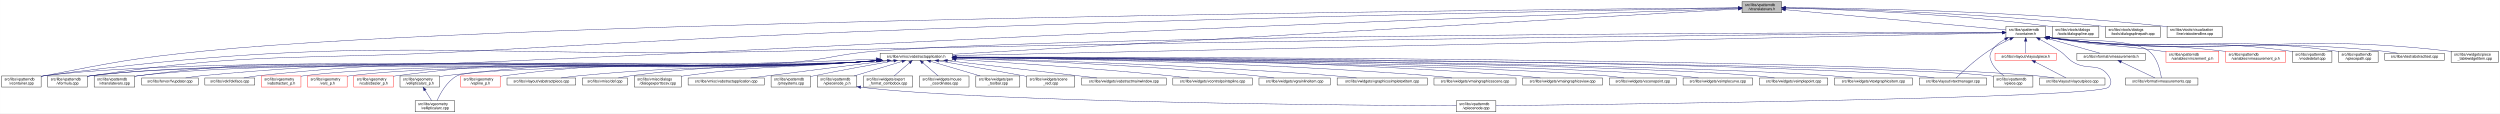
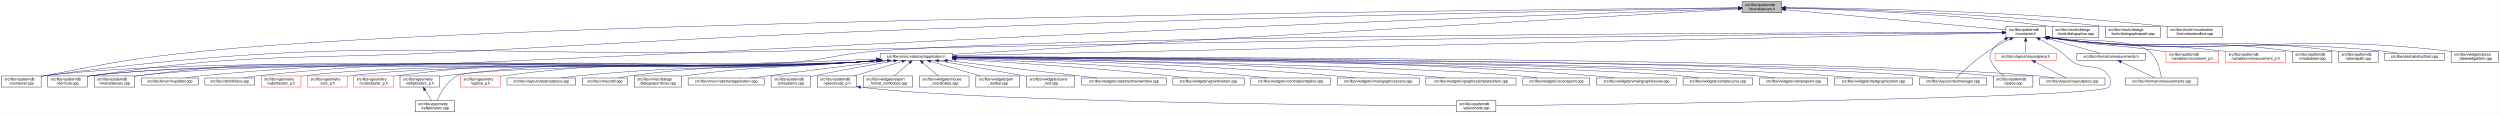
<svg xmlns="http://www.w3.org/2000/svg" xmlns:xlink="http://www.w3.org/1999/xlink" width="6764pt" height="307pt" viewBox="0.00 0.00 6763.50 307.00">
  <g id="graph0" class="graph" transform="scale(1 1) rotate(0) translate(4 303)">
    <polygon fill="white" stroke="transparent" points="-4,4 -4,-303 6759.5,-303 6759.5,4 -4,4" />
    <g id="node1" class="node">
      <g id="a_node1">
        <a xlink:title=" ">
          <polygon fill="#bfbfbf" stroke="black" points="4709,-268.5 4709,-298.5 4816,-298.5 4816,-268.5 4709,-268.5" />
          <text text-anchor="start" x="4717" y="-286.5" font-family="Helvetica,sans-Serif" font-size="10.00">src/libs/vpatterndb</text>
          <text text-anchor="middle" x="4762.5" y="-275.5" font-family="Helvetica,sans-Serif" font-size="10.00">/vtranslatevars.h</text>
        </a>
      </g>
    </g>
    <g id="node2" class="node">
      <g id="a_node2">
        <a xlink:href="../../d5/d74/vabstractapplication_8h.html" target="_top" xlink:title=" ">
          <polygon fill="white" stroke="black" points="2377,-140 2377,-159 2572,-159 2572,-140 2377,-140" />
          <text text-anchor="middle" x="2474.5" y="-147" font-family="Helvetica,sans-Serif" font-size="10.00">src/libs/vmisc/vabstractapplication.h</text>
        </a>
      </g>
    </g>
    <g id="edge1" class="edge">
      <path fill="none" stroke="midnightblue" d="M4698.77,-278.82C4380.11,-260.44 2959.66,-178.49 2572.33,-156.14" />
      <polygon fill="midnightblue" stroke="midnightblue" points="4698.57,-282.32 4708.76,-279.4 4698.97,-275.33 4698.57,-282.32" />
    </g>
    <g id="node18" class="node">
      <g id="a_node18">
        <a xlink:href="../../d6/d46/vcontainer_8cpp.html" target="_top" xlink:title=" ">
          <polygon fill="white" stroke="black" points="0,-67.5 0,-97.5 107,-97.5 107,-67.5 0,-67.5" />
          <text text-anchor="start" x="8" y="-85.5" font-family="Helvetica,sans-Serif" font-size="10.00">src/libs/vpatterndb</text>
          <text text-anchor="middle" x="53.5" y="-74.5" font-family="Helvetica,sans-Serif" font-size="10.00">/vcontainer.cpp</text>
        </a>
      </g>
    </g>
    <g id="edge56" class="edge">
      <path fill="none" stroke="midnightblue" d="M4698.76,-281.99C4237.49,-278.13 1404.55,-251.14 549.5,-165 355.31,-145.44 307.11,-135.14 115.5,-98 112.79,-97.47 110.01,-96.91 107.21,-96.33" />
      <polygon fill="midnightblue" stroke="midnightblue" points="4698.87,-285.49 4708.9,-282.08 4698.93,-278.49 4698.87,-285.49" />
    </g>
    <g id="node19" class="node">
      <g id="a_node19">
        <a xlink:href="../../db/d11/vformula_8cpp.html" target="_top" xlink:title=" ">
          <polygon fill="white" stroke="black" points="125,-67.5 125,-97.5 232,-97.5 232,-67.5 125,-67.5" />
          <text text-anchor="start" x="133" y="-85.5" font-family="Helvetica,sans-Serif" font-size="10.00">src/libs/vpatterndb</text>
          <text text-anchor="middle" x="178.5" y="-74.5" font-family="Helvetica,sans-Serif" font-size="10.00">/vformula.cpp</text>
        </a>
      </g>
    </g>
    <g id="edge57" class="edge">
      <path fill="none" stroke="midnightblue" d="M4698.79,-281.46C4446.34,-277.2 3491.78,-260.09 2706.5,-232 2072.43,-209.32 1913.99,-200.3 1280.5,-165 818.48,-139.25 699.36,-165 241.5,-98 238.39,-97.54 235.21,-97.02 232,-96.43" />
      <polygon fill="midnightblue" stroke="midnightblue" points="4698.82,-284.96 4708.88,-281.62 4698.94,-277.96 4698.82,-284.96" />
    </g>
    <g id="node23" class="node">
      <g id="a_node23">
        <a xlink:href="../../de/d3e/vtranslatevars_8cpp.html" target="_top" xlink:title=" ">
          <polygon fill="white" stroke="black" points="250.5,-67.5 250.5,-97.5 360.5,-97.5 360.5,-67.5 250.5,-67.5" />
          <text text-anchor="start" x="258.5" y="-85.5" font-family="Helvetica,sans-Serif" font-size="10.00">src/libs/vpatterndb</text>
          <text text-anchor="middle" x="305.5" y="-74.5" font-family="Helvetica,sans-Serif" font-size="10.00">/vtranslatevars.cpp</text>
        </a>
      </g>
    </g>
    <g id="edge58" class="edge">
      <path fill="none" stroke="midnightblue" d="M4698.71,-280.32C4504.9,-273.64 3905.89,-252.69 3409.5,-232 2463.1,-192.56 2226.86,-174.48 1280.5,-134 875.67,-116.68 771.23,-150.99 369.5,-98 366.56,-97.61 363.56,-97.15 360.54,-96.64" />
      <polygon fill="midnightblue" stroke="midnightblue" points="4698.88,-283.82 4708.99,-280.67 4699.12,-276.83 4698.88,-283.82" />
    </g>
    <g id="node38" class="node">
      <g id="a_node38">
        <a xlink:href="../../d3/df7/vcontainer_8h.html" target="_top" xlink:title=" ">
          <polygon fill="white" stroke="black" points="5423,-201.5 5423,-231.5 5530,-231.5 5530,-201.5 5423,-201.5" />
          <text text-anchor="start" x="5431" y="-219.5" font-family="Helvetica,sans-Serif" font-size="10.00">src/libs/vpatterndb</text>
          <text text-anchor="middle" x="5476.5" y="-208.5" font-family="Helvetica,sans-Serif" font-size="10.00">/vcontainer.h</text>
        </a>
      </g>
    </g>
    <g id="edge38" class="edge">
      <path fill="none" stroke="midnightblue" d="M4826.24,-276.7C4965.2,-264.05 5293.31,-234.18 5422.7,-222.4" />
      <polygon fill="midnightblue" stroke="midnightblue" points="4825.81,-273.22 4816.17,-277.61 4826.44,-280.19 4825.81,-273.22" />
    </g>
    <g id="node48" class="node">
      <g id="a_node48">
        <a xlink:href="../../df/de5/dialogspline_8cpp.html" target="_top" xlink:title=" ">
          <polygon fill="white" stroke="black" points="5548.5,-201.5 5548.5,-231.5 5674.5,-231.5 5674.5,-201.5 5548.5,-201.5" />
          <text text-anchor="start" x="5556.5" y="-219.5" font-family="Helvetica,sans-Serif" font-size="10.00">src/libs/vtools/dialogs</text>
          <text text-anchor="middle" x="5611.5" y="-208.5" font-family="Helvetica,sans-Serif" font-size="10.00">/tools/dialogspline.cpp</text>
        </a>
      </g>
    </g>
    <g id="edge59" class="edge">
      <path fill="none" stroke="midnightblue" d="M4826.47,-281.24C4959.68,-277.97 5276.33,-266.89 5539.5,-232 5542.41,-231.61 5545.37,-231.18 5548.36,-230.71" />
      <polygon fill="midnightblue" stroke="midnightblue" points="4826.35,-277.74 4816.44,-281.48 4826.52,-284.74 4826.35,-277.74" />
    </g>
    <g id="node49" class="node">
      <g id="a_node49">
        <a xlink:href="../../dc/dc2/dialogsplinepath_8cpp.html" target="_top" xlink:title=" ">
          <polygon fill="white" stroke="black" points="5692.5,-201.5 5692.5,-231.5 5840.5,-231.5 5840.5,-201.5 5692.5,-201.5" />
          <text text-anchor="start" x="5700.5" y="-219.5" font-family="Helvetica,sans-Serif" font-size="10.00">src/libs/vtools/dialogs</text>
          <text text-anchor="middle" x="5766.5" y="-208.5" font-family="Helvetica,sans-Serif" font-size="10.00">/tools/dialogsplinepath.cpp</text>
        </a>
      </g>
    </g>
    <g id="edge60" class="edge">
      <path fill="none" stroke="midnightblue" d="M4826.55,-281.59C4976.73,-278.89 5363.05,-268.65 5683.5,-232 5686.41,-231.67 5689.37,-231.3 5692.35,-230.9" />
      <polygon fill="midnightblue" stroke="midnightblue" points="4826.09,-278.1 4816.15,-281.77 4826.21,-285.1 4826.09,-278.1" />
    </g>
    <g id="node50" class="node">
      <g id="a_node50">
        <a xlink:href="../../d1/d75/vistoolendline_8cpp.html" target="_top" xlink:title=" ">
          <polygon fill="white" stroke="black" points="5859,-201.5 5859,-231.5 6008,-231.5 6008,-201.5 5859,-201.5" />
          <text text-anchor="start" x="5867" y="-219.5" font-family="Helvetica,sans-Serif" font-size="10.00">src/libs/vtools/visualization</text>
          <text text-anchor="middle" x="5933.5" y="-208.5" font-family="Helvetica,sans-Serif" font-size="10.00">/line/vistoolendline.cpp</text>
        </a>
      </g>
    </g>
    <g id="edge61" class="edge">
      <path fill="none" stroke="midnightblue" d="M4826.28,-282.31C4994.24,-281.19 5462.51,-274.22 5849.5,-232 5852.59,-231.66 5855.74,-231.28 5858.91,-230.87" />
      <polygon fill="midnightblue" stroke="midnightblue" points="4826.1,-278.81 4816.12,-282.37 4826.15,-285.81 4826.1,-278.81" />
    </g>
    <g id="node3" class="node">
      <g id="a_node3">
        <a xlink:href="../../d4/d90/fvupdater_8cpp.html" target="_top" xlink:title=" ">
          <polygon fill="white" stroke="black" points="379,-73 379,-92 532,-92 532,-73 379,-73" />
          <text text-anchor="middle" x="455.5" y="-80" font-family="Helvetica,sans-Serif" font-size="10.00">src/libs/fervor/fvupdater.cpp</text>
        </a>
      </g>
    </g>
    <g id="edge2" class="edge">
      <path fill="none" stroke="midnightblue" d="M2374.04,-139.15C2349.36,-137.15 2322.99,-135.26 2298.5,-134 1518.03,-93.9 1318.49,-171.91 540.5,-98 526.64,-96.68 511.63,-94.41 498.14,-92.05" />
      <polygon fill="midnightblue" stroke="midnightblue" points="2373.88,-142.65 2384.13,-139.98 2374.45,-135.67 2373.88,-142.65" />
    </g>
    <g id="node4" class="node">
      <g id="a_node4">
        <a xlink:href="../../d9/dc8/dxiface_8cpp.html" target="_top" xlink:title=" ">
          <polygon fill="white" stroke="black" points="550,-73 550,-92 685,-92 685,-73 550,-73" />
          <text text-anchor="middle" x="617.5" y="-80" font-family="Helvetica,sans-Serif" font-size="10.00">src/libs/vdxf/dxiface.cpp</text>
        </a>
      </g>
    </g>
    <g id="edge3" class="edge">
      <path fill="none" stroke="midnightblue" d="M2373.63,-139.15C2349.06,-137.16 2322.85,-135.28 2298.5,-134 1585.96,-96.69 1403.05,-173.12 693.5,-98 681.08,-96.68 667.65,-94.41 655.59,-92.05" />
      <polygon fill="midnightblue" stroke="midnightblue" points="2373.42,-142.64 2383.68,-139.97 2374,-135.67 2373.42,-142.64" />
    </g>
    <g id="node5" class="node">
      <g id="a_node5">
        <a xlink:href="../../da/d75/vabstractarc__p_8h.html" target="_top" xlink:title=" ">
          <polygon fill="white" stroke="red" points="703,-67.5 703,-97.5 810,-97.5 810,-67.5 703,-67.5" />
          <text text-anchor="start" x="711" y="-85.5" font-family="Helvetica,sans-Serif" font-size="10.00">src/libs/vgeometry</text>
          <text text-anchor="middle" x="756.5" y="-74.5" font-family="Helvetica,sans-Serif" font-size="10.00">/vabstractarc_p.h</text>
        </a>
      </g>
    </g>
    <g id="edge4" class="edge">
      <path fill="none" stroke="midnightblue" d="M2373.22,-139.15C2348.77,-137.17 2322.72,-135.29 2298.5,-134 1969.98,-116.49 1144.84,-139.68 818.5,-98 815.76,-97.65 812.96,-97.23 810.15,-96.76" />
      <polygon fill="midnightblue" stroke="midnightblue" points="2372.97,-142.64 2383.22,-139.97 2373.54,-135.66 2372.97,-142.64" />
    </g>
    <g id="node6" class="node">
      <g id="a_node6">
        <a xlink:href="../../dc/da3/varc__p_8h.html" target="_top" xlink:title=" ">
          <polygon fill="white" stroke="red" points="828,-67.5 828,-97.5 935,-97.5 935,-67.5 828,-67.5" />
          <text text-anchor="start" x="836" y="-85.5" font-family="Helvetica,sans-Serif" font-size="10.00">src/libs/vgeometry</text>
          <text text-anchor="middle" x="881.5" y="-74.5" font-family="Helvetica,sans-Serif" font-size="10.00">/varc_p.h</text>
        </a>
      </g>
    </g>
    <g id="edge5" class="edge">
      <path fill="none" stroke="midnightblue" d="M2372.48,-139.13C2348.25,-137.17 2322.47,-135.31 2298.5,-134 1997.73,-117.63 1242.25,-136.5 943.5,-98 940.76,-97.65 937.96,-97.22 935.15,-96.75" />
      <polygon fill="midnightblue" stroke="midnightblue" points="2372.51,-142.64 2382.76,-139.97 2373.08,-135.66 2372.51,-142.64" />
    </g>
    <g id="node7" class="node">
      <g id="a_node7">
        <a xlink:href="../../d5/d8e/vcubicbezier__p_8h.html" target="_top" xlink:title=" ">
          <polygon fill="white" stroke="red" points="953,-67.5 953,-97.5 1060,-97.5 1060,-67.5 953,-67.5" />
          <text text-anchor="start" x="961" y="-85.5" font-family="Helvetica,sans-Serif" font-size="10.00">src/libs/vgeometry</text>
          <text text-anchor="middle" x="1006.5" y="-74.5" font-family="Helvetica,sans-Serif" font-size="10.00">/vcubicbezier_p.h</text>
        </a>
      </g>
    </g>
    <g id="edge6" class="edge">
      <path fill="none" stroke="midnightblue" d="M2372.07,-139.14C2347.96,-137.19 2322.34,-135.33 2298.5,-134 1752.45,-103.54 1610.82,-168.63 1068.5,-98 1065.76,-97.64 1062.96,-97.22 1060.15,-96.74" />
      <polygon fill="midnightblue" stroke="midnightblue" points="2372.05,-142.65 2382.31,-139.98 2372.63,-135.67 2372.05,-142.65" />
    </g>
    <g id="node8" class="node">
      <g id="a_node8">
        <a xlink:href="../../df/dde/vellipticalarc__p_8h.html" target="_top" xlink:title=" ">
          <polygon fill="white" stroke="black" points="1078,-67.5 1078,-97.5 1185,-97.5 1185,-67.5 1078,-67.5" />
          <text text-anchor="start" x="1086" y="-85.5" font-family="Helvetica,sans-Serif" font-size="10.00">src/libs/vgeometry</text>
          <text text-anchor="middle" x="1131.5" y="-74.5" font-family="Helvetica,sans-Serif" font-size="10.00">/vellipticalarc_p.h</text>
        </a>
      </g>
    </g>
    <g id="edge7" class="edge">
      <path fill="none" stroke="midnightblue" d="M2371.26,-139.14C2347.38,-137.21 2322.07,-135.36 2298.5,-134 1810.6,-105.93 1684.61,-157.19 1199.5,-98 1194.83,-97.43 1190,-96.7 1185.17,-95.86" />
      <polygon fill="midnightblue" stroke="midnightblue" points="2371.14,-142.64 2381.39,-139.96 2371.71,-135.66 2371.14,-142.64" />
    </g>
    <g id="node9" class="node">
      <g id="a_node9">
        <a xlink:href="../../d6/dfb/vellipticalarc_8cpp.html" target="_top" xlink:title=" ">
          <polygon fill="white" stroke="black" points="1119,-0.5 1119,-30.5 1226,-30.5 1226,-0.5 1119,-0.5" />
          <text text-anchor="start" x="1127" y="-18.5" font-family="Helvetica,sans-Serif" font-size="10.00">src/libs/vgeometry</text>
          <text text-anchor="middle" x="1172.5" y="-7.5" font-family="Helvetica,sans-Serif" font-size="10.00">/vellipticalarc.cpp</text>
        </a>
      </g>
    </g>
    <g id="edge9" class="edge">
      <path fill="none" stroke="midnightblue" d="M2371.26,-139.15C2347.38,-137.22 2322.07,-135.37 2298.5,-134 2239.34,-130.57 1284.92,-125.62 1232.5,-98 1204.83,-83.42 1186.63,-49.71 1178.11,-30.53" />
      <polygon fill="midnightblue" stroke="midnightblue" points="2371.14,-142.65 2381.39,-139.98 2371.71,-135.68 2371.14,-142.65" />
    </g>
    <g id="node10" class="node">
      <g id="a_node10">
        <a xlink:href="../../d1/d76/vspline__p_8h.html" target="_top" xlink:title=" ">
          <polygon fill="white" stroke="red" points="1242,-67.5 1242,-97.5 1349,-97.5 1349,-67.5 1242,-67.5" />
          <text text-anchor="start" x="1250" y="-85.5" font-family="Helvetica,sans-Serif" font-size="10.00">src/libs/vgeometry</text>
          <text text-anchor="middle" x="1295.5" y="-74.5" font-family="Helvetica,sans-Serif" font-size="10.00">/vspline_p.h</text>
        </a>
      </g>
    </g>
    <g id="edge10" class="edge">
      <path fill="none" stroke="midnightblue" d="M2370.44,-139.17C2346.8,-137.26 2321.8,-135.41 2298.5,-134 1881.17,-108.83 1772.93,-153.13 1358.5,-98 1355.5,-97.6 1352.43,-97.12 1349.33,-96.59" />
      <polygon fill="midnightblue" stroke="midnightblue" points="2370.22,-142.66 2380.47,-139.99 2370.79,-135.68 2370.22,-142.66" />
    </g>
    <g id="node11" class="node">
      <g id="a_node11">
        <a xlink:href="../../d9/d15/vabstractpiece_8cpp.html" target="_top" xlink:title=" ">
          <polygon fill="white" stroke="black" points="1367.5,-73 1367.5,-92 1553.5,-92 1553.5,-73 1367.5,-73" />
          <text text-anchor="middle" x="1460.5" y="-80" font-family="Helvetica,sans-Serif" font-size="10.00">src/libs/vlayout/vabstractpiece.cpp</text>
        </a>
      </g>
    </g>
    <g id="edge11" class="edge">
      <path fill="none" stroke="midnightblue" d="M2368.08,-139.16C2345.14,-137.3 2321.02,-135.48 2298.5,-134 1971.7,-112.55 1888.52,-129.08 1562.5,-98 1546.65,-96.49 1529.5,-94.28 1513.86,-92.03" />
      <polygon fill="midnightblue" stroke="midnightblue" points="2367.92,-142.66 2378.17,-139.98 2368.49,-135.68 2367.92,-142.66" />
    </g>
    <g id="node12" class="node">
      <g id="a_node12">
        <a xlink:href="../../dd/d70/vlayoutpiece_8cpp.html" target="_top" xlink:title=" ">
          <polygon fill="white" stroke="black" points="5514,-73 5514,-92 5691,-92 5691,-73 5514,-73" />
          <text text-anchor="middle" x="5602.5" y="-80" font-family="Helvetica,sans-Serif" font-size="10.00">src/libs/vlayout/vlayoutpiece.cpp</text>
        </a>
      </g>
    </g>
    <g id="edge12" class="edge">
      <path fill="none" stroke="midnightblue" d="M2582.41,-148.61C3052.01,-148.79 4920.25,-146.41 5505.5,-98 5521.28,-96.69 5538.4,-94.42 5553.8,-92.06" />
      <polygon fill="midnightblue" stroke="midnightblue" points="2582.25,-145.11 2572.24,-148.61 2582.24,-152.11 2582.25,-145.11" />
    </g>
    <g id="node13" class="node">
      <g id="a_node13">
        <a xlink:href="../../d8/d70/vtextmanager_8cpp.html" target="_top" xlink:title=" ">
          <polygon fill="white" stroke="black" points="5188.5,-73 5188.5,-92 5370.5,-92 5370.5,-73 5188.5,-73" />
          <text text-anchor="middle" x="5279.5" y="-80" font-family="Helvetica,sans-Serif" font-size="10.00">src/libs/vlayout/vtextmanager.cpp</text>
        </a>
      </g>
    </g>
    <g id="edge13" class="edge">
      <path fill="none" stroke="midnightblue" d="M2582.19,-148.29C3019.23,-147.18 4661.74,-140.2 5179.5,-98 5195.76,-96.67 5213.4,-94.4 5229.28,-92.04" />
      <polygon fill="midnightblue" stroke="midnightblue" points="2582.08,-144.79 2572.09,-148.32 2582.1,-151.79 2582.08,-144.79" />
    </g>
    <g id="node14" class="node">
      <g id="a_node14">
        <a xlink:href="../../d6/d0b/def_8cpp.html" target="_top" xlink:title=" ">
          <polygon fill="white" stroke="black" points="1571.5,-73 1571.5,-92 1693.5,-92 1693.5,-73 1571.5,-73" />
          <text text-anchor="middle" x="1632.5" y="-80" font-family="Helvetica,sans-Serif" font-size="10.00">src/libs/vmisc/def.cpp</text>
        </a>
      </g>
    </g>
    <g id="edge14" class="edge">
      <path fill="none" stroke="midnightblue" d="M2366.54,-139.23C2344.06,-137.41 2320.51,-135.57 2298.5,-134 2033.8,-115.1 1965.55,-133 1702.5,-98 1691.43,-96.53 1679.49,-94.3 1668.66,-92.03" />
      <polygon fill="midnightblue" stroke="midnightblue" points="2366.53,-142.74 2376.78,-140.07 2367.1,-135.76 2366.53,-142.74" />
    </g>
    <g id="node15" class="node">
      <g id="a_node15">
        <a xlink:href="../../db/d65/dialogexporttocsv_8cpp.html" target="_top" xlink:title=" ">
          <polygon fill="white" stroke="black" points="1712,-67.5 1712,-97.5 1839,-97.5 1839,-67.5 1712,-67.5" />
          <text text-anchor="start" x="1720" y="-85.5" font-family="Helvetica,sans-Serif" font-size="10.00">src/libs/vmisc/dialogs</text>
          <text text-anchor="middle" x="1775.5" y="-74.5" font-family="Helvetica,sans-Serif" font-size="10.00">/dialogexporttocsv.cpp</text>
        </a>
      </g>
    </g>
    <g id="edge15" class="edge">
      <path fill="none" stroke="midnightblue" d="M2366.51,-139.56C2344.03,-137.71 2320.49,-135.79 2298.5,-134 2098.52,-117.76 2047.23,-125.59 1848.5,-98 1845.43,-97.57 1842.29,-97.1 1839.13,-96.59" />
      <polygon fill="midnightblue" stroke="midnightblue" points="2366.5,-143.07 2376.75,-140.41 2367.08,-136.1 2366.5,-143.07" />
    </g>
    <g id="node16" class="node">
      <g id="a_node16">
        <a xlink:href="../../d0/df6/vabstractapplication_8cpp.html" target="_top" xlink:title=" ">
          <polygon fill="white" stroke="black" points="1857.5,-73 1857.5,-92 2063.5,-92 2063.5,-73 1857.5,-73" />
          <text text-anchor="middle" x="1960.5" y="-80" font-family="Helvetica,sans-Serif" font-size="10.00">src/libs/vmisc/vabstractapplication.cpp</text>
        </a>
      </g>
    </g>
    <g id="edge16" class="edge">
      <path fill="none" stroke="midnightblue" d="M2396.28,-138.7C2315.46,-128.57 2185.64,-112.26 2073.5,-98 2058.39,-96.08 2042.15,-94 2026.82,-92.04" />
      <polygon fill="midnightblue" stroke="midnightblue" points="2396.02,-142.2 2406.38,-139.97 2396.89,-135.25 2396.02,-142.2" />
    </g>
    <g id="node17" class="node">
      <g id="a_node17">
        <a xlink:href="../../d4/d4f/pmsystems_8cpp.html" target="_top" xlink:title=" ">
          <polygon fill="white" stroke="black" points="2082,-67.5 2082,-97.5 2189,-97.5 2189,-67.5 2082,-67.5" />
          <text text-anchor="start" x="2090" y="-85.5" font-family="Helvetica,sans-Serif" font-size="10.00">src/libs/vpatterndb</text>
          <text text-anchor="middle" x="2135.5" y="-74.5" font-family="Helvetica,sans-Serif" font-size="10.00">/pmsystems.cpp</text>
        </a>
      </g>
    </g>
    <g id="edge17" class="edge">
      <path fill="none" stroke="midnightblue" d="M2413.9,-138.22C2357.87,-128.53 2272.38,-113.25 2198.5,-98 2195.42,-97.36 2192.26,-96.69 2189.08,-96.01" />
      <polygon fill="midnightblue" stroke="midnightblue" points="2413.55,-141.72 2424,-139.97 2414.74,-134.82 2413.55,-141.72" />
    </g>
    <g id="edge18" class="edge">
      <path fill="none" stroke="midnightblue" d="M2366.71,-143.27C2299.16,-140.16 2210.27,-136.37 2131.5,-134 1683.63,-120.54 560.14,-153.33 115.5,-98 112.76,-97.66 109.96,-97.25 107.14,-96.78" />
      <polygon fill="midnightblue" stroke="midnightblue" points="2366.79,-146.78 2376.94,-143.74 2367.12,-139.78 2366.79,-146.78" />
    </g>
    <g id="edge19" class="edge">
      <path fill="none" stroke="midnightblue" d="M2374.44,-139.13C2349.65,-137.12 2323.13,-135.23 2298.5,-134 1841.89,-111.22 695.29,-153.57 241.5,-98 238.49,-97.63 235.42,-97.18 232.32,-96.67" />
      <polygon fill="midnightblue" stroke="midnightblue" points="2374.33,-142.63 2384.59,-139.96 2374.91,-135.65 2374.33,-142.63" />
    </g>
    <g id="node20" class="node">
      <g id="a_node20">
        <a xlink:href="../../df/d7a/vpiece_8cpp.html" target="_top" xlink:title=" ">
          <polygon fill="white" stroke="black" points="5389,-67.5 5389,-97.5 5496,-97.5 5496,-67.5 5389,-67.5" />
          <text text-anchor="start" x="5397" y="-85.5" font-family="Helvetica,sans-Serif" font-size="10.00">src/libs/vpatterndb</text>
          <text text-anchor="middle" x="5442.5" y="-74.5" font-family="Helvetica,sans-Serif" font-size="10.00">/vpiece.cpp</text>
        </a>
      </g>
    </g>
    <g id="edge20" class="edge">
      <path fill="none" stroke="midnightblue" d="M2582.7,-147.96C3075.83,-145.3 5098.46,-132.4 5379.5,-98 5382.51,-97.63 5385.58,-97.18 5388.68,-96.67" />
      <polygon fill="midnightblue" stroke="midnightblue" points="2582.37,-144.46 2572.39,-148.01 2582.41,-151.46 2582.37,-144.46" />
    </g>
    <g id="node21" class="node">
      <g id="a_node21">
        <a xlink:href="../../df/dba/vpiecenode__p_8h.html" target="_top" xlink:title=" ">
          <polygon fill="white" stroke="black" points="2207,-67.5 2207,-97.5 2314,-97.5 2314,-67.5 2207,-67.5" />
          <text text-anchor="start" x="2215" y="-85.5" font-family="Helvetica,sans-Serif" font-size="10.00">src/libs/vpatterndb</text>
          <text text-anchor="middle" x="2260.5" y="-74.5" font-family="Helvetica,sans-Serif" font-size="10.00">/vpiecenode_p.h</text>
        </a>
      </g>
    </g>
    <g id="edge21" class="edge">
      <path fill="none" stroke="midnightblue" d="M2436.36,-136.92C2400.08,-125.9 2345.42,-109.29 2306.68,-97.53" />
      <polygon fill="midnightblue" stroke="midnightblue" points="2435.5,-140.31 2446.08,-139.87 2437.53,-133.61 2435.5,-140.31" />
    </g>
    <g id="edge23" class="edge">
      <path fill="none" stroke="midnightblue" d="M2374.44,-139.15C2349.65,-137.14 2323.12,-135.24 2298.5,-134 1870.3,-112.39 795.12,-149.64 369.5,-98 366.56,-97.64 363.56,-97.21 360.53,-96.72" />
      <polygon fill="midnightblue" stroke="midnightblue" points="2374.33,-142.65 2384.59,-139.98 2374.91,-135.67 2374.33,-142.65" />
    </g>
    <g id="node24" class="node">
      <g id="a_node24">
        <a xlink:href="../../df/d40/export__format__combobox_8cpp.html" target="_top" xlink:title=" ">
          <polygon fill="white" stroke="black" points="2332,-67.5 2332,-97.5 2465,-97.5 2465,-67.5 2332,-67.5" />
          <text text-anchor="start" x="2340" y="-85.5" font-family="Helvetica,sans-Serif" font-size="10.00">src/libs/vwidgets/export</text>
          <text text-anchor="middle" x="2398.5" y="-74.5" font-family="Helvetica,sans-Serif" font-size="10.00">_format_combobox.cpp</text>
        </a>
      </g>
    </g>
    <g id="edge24" class="edge">
      <path fill="none" stroke="midnightblue" d="M2456.29,-132.93C2443.72,-122.18 2427.15,-108 2414.97,-97.59" />
      <polygon fill="midnightblue" stroke="midnightblue" points="2454.38,-135.89 2464.25,-139.73 2458.93,-130.57 2454.38,-135.89" />
    </g>
    <g id="node25" class="node">
      <g id="a_node25">
        <a xlink:href="../../d3/d4f/mouse__coordinates_8cpp.html" target="_top" xlink:title=" ">
          <polygon fill="white" stroke="black" points="2483.5,-67.5 2483.5,-97.5 2617.5,-97.5 2617.5,-67.5 2483.5,-67.5" />
          <text text-anchor="start" x="2491.5" y="-85.5" font-family="Helvetica,sans-Serif" font-size="10.00">src/libs/vwidgets/mouse</text>
          <text text-anchor="middle" x="2550.5" y="-74.5" font-family="Helvetica,sans-Serif" font-size="10.00">_coordinates.cpp</text>
        </a>
      </g>
    </g>
    <g id="edge25" class="edge">
      <path fill="none" stroke="midnightblue" d="M2492.71,-132.93C2505.28,-122.18 2521.85,-108 2534.03,-97.59" />
      <polygon fill="midnightblue" stroke="midnightblue" points="2490.07,-130.57 2484.75,-139.73 2494.62,-135.89 2490.07,-130.57" />
    </g>
    <g id="node26" class="node">
      <g id="a_node26">
        <a xlink:href="../../d7/d1b/pen__toolbar_8cpp.html" target="_top" xlink:title=" ">
          <polygon fill="white" stroke="black" points="2636,-67.5 2636,-97.5 2755,-97.5 2755,-67.5 2636,-67.5" />
          <text text-anchor="start" x="2644" y="-85.5" font-family="Helvetica,sans-Serif" font-size="10.00">src/libs/vwidgets/pen</text>
          <text text-anchor="middle" x="2695.5" y="-74.5" font-family="Helvetica,sans-Serif" font-size="10.00">_toolbar.cpp</text>
        </a>
      </g>
    </g>
    <g id="edge26" class="edge">
      <path fill="none" stroke="midnightblue" d="M2513.88,-136.92C2551.36,-125.9 2607.8,-109.29 2647.8,-97.53" />
      <polygon fill="midnightblue" stroke="midnightblue" points="2512.45,-133.69 2503.85,-139.87 2514.43,-140.4 2512.45,-133.69" />
    </g>
    <g id="node27" class="node">
      <g id="a_node27">
        <a xlink:href="../../d8/d76/scene__rect_8cpp.html" target="_top" xlink:title=" ">
          <polygon fill="white" stroke="black" points="2773.5,-67.5 2773.5,-97.5 2903.5,-97.5 2903.5,-67.5 2773.5,-67.5" />
          <text text-anchor="start" x="2781.5" y="-85.5" font-family="Helvetica,sans-Serif" font-size="10.00">src/libs/vwidgets/scene</text>
          <text text-anchor="middle" x="2838.5" y="-74.5" font-family="Helvetica,sans-Serif" font-size="10.00">_rect.cpp</text>
        </a>
      </g>
    </g>
    <g id="edge27" class="edge">
      <path fill="none" stroke="midnightblue" d="M2535.59,-138.25C2594.33,-128.3 2685.57,-112.6 2764.5,-98 2767.33,-97.48 2770.22,-96.93 2773.14,-96.38" />
      <polygon fill="midnightblue" stroke="midnightblue" points="2534.65,-134.86 2525.37,-139.97 2535.82,-141.76 2534.65,-134.86" />
    </g>
    <g id="node28" class="node">
      <g id="a_node28">
        <a xlink:href="../../dd/df6/vabstractmainwindow_8cpp.html" target="_top" xlink:title=" ">
          <polygon fill="white" stroke="black" points="2922,-73 2922,-92 3151,-92 3151,-73 2922,-73" />
          <text text-anchor="middle" x="3036.5" y="-80" font-family="Helvetica,sans-Serif" font-size="10.00">src/libs/vwidgets/vabstractmainwindow.cpp</text>
        </a>
      </g>
    </g>
    <g id="edge28" class="edge">
      <path fill="none" stroke="midnightblue" d="M2558.86,-138.82C2647.06,-128.68 2789.5,-112.28 2912.5,-98 2929.08,-96.08 2946.9,-94 2963.72,-92.03" />
      <polygon fill="midnightblue" stroke="midnightblue" points="2558.44,-135.34 2548.9,-139.96 2559.24,-142.29 2558.44,-135.34" />
    </g>
    <g id="node29" class="node">
      <g id="a_node29">
-         <a xlink:href="../../de/d45/vcontrolpointspline_8cpp.html" target="_top" xlink:title=" ">
-           <polygon fill="white" stroke="black" points="3169,-73 3169,-92 3384,-92 3384,-73 3169,-73" />
-           <text text-anchor="middle" x="3276.5" y="-80" font-family="Helvetica,sans-Serif" font-size="10.00">src/libs/vwidgets/vcontrolpointspline.cpp</text>
+         <a xlink:href="../../d1/d90/vgrainlineitem_8cpp.html" target="_top" xlink:title=" ">
+           <polygon fill="white" stroke="black" points="3169,-73 3169,-92 3362,-92 3362,-73 3169,-73" />
+           <text text-anchor="middle" x="3265.5" y="-80" font-family="Helvetica,sans-Serif" font-size="10.00">src/libs/vwidgets/vgrainlineitem.cpp</text>
        </a>
      </g>
    </g>
    <g id="edge29" class="edge">
-       <path fill="none" stroke="midnightblue" d="M2582.41,-142.26C2717.66,-134.04 2956.51,-118.24 3160.5,-98 3177.57,-96.31 3196,-94.15 3213.05,-92.02" />
-       <polygon fill="midnightblue" stroke="midnightblue" points="2581.82,-138.79 2572.05,-142.89 2582.24,-145.78 2581.82,-138.79" />
+       <path fill="none" stroke="midnightblue" d="M2582.45,-142.69C2717.75,-134.91 2956.65,-119.56 3160.5,-98 3176.15,-96.35 3193.05,-94.18 3208.63,-92.03" />
+       <polygon fill="midnightblue" stroke="midnightblue" points="2581.87,-139.21 2572.09,-143.28 2582.27,-146.2 2581.87,-139.21" />
    </g>
    <g id="node30" class="node">
      <g id="a_node30">
-         <a xlink:href="../../d1/d90/vgrainlineitem_8cpp.html" target="_top" xlink:title=" ">
-           <polygon fill="white" stroke="black" points="3402,-73 3402,-92 3595,-92 3595,-73 3402,-73" />
-           <text text-anchor="middle" x="3498.5" y="-80" font-family="Helvetica,sans-Serif" font-size="10.00">src/libs/vwidgets/vgrainlineitem.cpp</text>
+         <a xlink:href="../../de/d45/vcontrolpointspline_8cpp.html" target="_top" xlink:title=" ">
+           <polygon fill="white" stroke="black" points="3380,-73 3380,-92 3595,-92 3595,-73 3380,-73" />
+           <text text-anchor="middle" x="3487.5" y="-80" font-family="Helvetica,sans-Serif" font-size="10.00">src/libs/vwidgets/vcontrolpointspline.cpp</text>
        </a>
      </g>
    </g>
    <g id="edge30" class="edge">
-       <path fill="none" stroke="midnightblue" d="M2582.35,-145.45C2754.27,-139.94 3100.91,-126.19 3393.5,-98 3409.62,-96.45 3427.06,-94.25 3443.02,-92.03" />
-       <polygon fill="midnightblue" stroke="midnightblue" points="2582.17,-141.96 2572.29,-145.77 2582.4,-148.95 2582.17,-141.96" />
+       <path fill="none" stroke="midnightblue" d="M2582.34,-144.8C2750.97,-138.49 3087.21,-123.74 3371.5,-98 3389.09,-96.41 3408.12,-94.22 3425.58,-92.03" />
+       <polygon fill="midnightblue" stroke="midnightblue" points="2582.08,-141.31 2572.22,-145.18 2582.34,-148.31 2582.08,-141.31" />
    </g>
    <g id="node31" class="node">
      <g id="a_node31">
-         <a xlink:href="../../de/dec/vgraphicssimpletextitem_8cpp.html" target="_top" xlink:title=" ">
-           <polygon fill="white" stroke="black" points="3613.5,-73 3613.5,-92 3857.5,-92 3857.5,-73 3613.5,-73" />
-           <text text-anchor="middle" x="3735.5" y="-80" font-family="Helvetica,sans-Serif" font-size="10.00">src/libs/vwidgets/vgraphicssimpletextitem.cpp</text>
+         <a xlink:href="../../d1/d88/vmaingraphicsscene_8cpp.html" target="_top" xlink:title=" ">
+           <polygon fill="white" stroke="black" points="3613.5,-73 3613.5,-92 3835.5,-92 3835.5,-73 3613.5,-73" />
+           <text text-anchor="middle" x="3724.5" y="-80" font-family="Helvetica,sans-Serif" font-size="10.00">src/libs/vwidgets/vmaingraphicsscene.cpp</text>
        </a>
      </g>
    </g>
    <g id="edge31" class="edge">
-       <path fill="none" stroke="midnightblue" d="M2582.4,-146.03C2783.61,-140.91 3229.72,-127.08 3604.5,-98 3624.58,-96.44 3646.33,-94.24 3666.23,-92.02" />
-       <polygon fill="midnightblue" stroke="midnightblue" points="2582.03,-142.54 2572.12,-146.29 2582.21,-149.54 2582.03,-142.54" />
+       <path fill="none" stroke="midnightblue" d="M2582.42,-146.39C2783.69,-141.86 3229.87,-128.96 3604.5,-98 3623.01,-96.47 3643.06,-94.27 3661.38,-92.03" />
+       <polygon fill="midnightblue" stroke="midnightblue" points="2582.07,-142.9 2572.15,-146.62 2582.23,-149.9 2582.07,-142.9" />
    </g>
    <g id="node32" class="node">
      <g id="a_node32">
-         <a xlink:href="../../d1/d88/vmaingraphicsscene_8cpp.html" target="_top" xlink:title=" ">
-           <polygon fill="white" stroke="black" points="3875.5,-73 3875.5,-92 4097.5,-92 4097.5,-73 3875.5,-73" />
-           <text text-anchor="middle" x="3986.5" y="-80" font-family="Helvetica,sans-Serif" font-size="10.00">src/libs/vwidgets/vmaingraphicsscene.cpp</text>
+         <a xlink:href="../../de/dec/vgraphicssimpletextitem_8cpp.html" target="_top" xlink:title=" ">
+           <polygon fill="white" stroke="black" points="3853.5,-73 3853.5,-92 4097.5,-92 4097.5,-73 3853.5,-73" />
+           <text text-anchor="middle" x="3975.5" y="-80" font-family="Helvetica,sans-Serif" font-size="10.00">src/libs/vwidgets/vgraphicssimpletextitem.cpp</text>
        </a>
      </g>
    </g>
    <g id="edge32" class="edge">
-       <path fill="none" stroke="midnightblue" d="M2582.34,-147.67C2816.47,-145.19 3388.72,-135.47 3866.5,-98 3885.33,-96.52 3905.75,-94.29 3924.32,-92.02" />
-       <polygon fill="midnightblue" stroke="midnightblue" points="2582.08,-144.17 2572.12,-147.77 2582.16,-151.17 2582.08,-144.17" />
+       <path fill="none" stroke="midnightblue" d="M2582.33,-147.21C2813.78,-143.86 3375.26,-132.57 3844.5,-98 3864.92,-96.5 3887.08,-94.27 3907.26,-92.01" />
+       <polygon fill="midnightblue" stroke="midnightblue" points="2582.18,-143.72 2572.23,-147.36 2582.28,-150.72 2582.18,-143.72" />
    </g>
    <g id="node33" class="node">
      <g id="a_node33">
-         <a xlink:href="../../d2/d31/vmaingraphicsview_8cpp.html" target="_top" xlink:title=" ">
-           <polygon fill="white" stroke="black" points="4115.5,-73 4115.5,-92 4331.5,-92 4331.5,-73 4115.5,-73" />
-           <text text-anchor="middle" x="4223.5" y="-80" font-family="Helvetica,sans-Serif" font-size="10.00">src/libs/vwidgets/vmaingraphicsview.cpp</text>
+         <a xlink:href="../../d0/d5d/vscenepoint_8cpp.html" target="_top" xlink:title=" ">
+           <polygon fill="white" stroke="black" points="4116,-73 4116,-92 4297,-92 4297,-73 4116,-73" />
+           <text text-anchor="middle" x="4206.5" y="-80" font-family="Helvetica,sans-Serif" font-size="10.00">src/libs/vwidgets/vscenepoint.cpp</text>
        </a>
      </g>
    </g>
    <g id="edge33" class="edge">
-       <path fill="none" stroke="midnightblue" d="M2582.42,-148.6C2844.16,-148.1 3533.36,-142.29 4106.5,-98 4125.07,-96.57 4145.22,-94.32 4163.48,-92.02" />
-       <polygon fill="midnightblue" stroke="midnightblue" points="2582.16,-145.1 2572.16,-148.62 2582.17,-152.1 2582.16,-145.1" />
+       <path fill="none" stroke="midnightblue" d="M2582.27,-146.76C2896.66,-141.42 3809.16,-124.07 4106.5,-98 4122.49,-96.6 4139.82,-94.35 4155.5,-92.03" />
+       <polygon fill="midnightblue" stroke="midnightblue" points="2582.19,-143.26 2572.25,-146.93 2582.3,-150.26 2582.19,-143.26" />
    </g>
    <g id="node34" class="node">
      <g id="a_node34">
-         <a xlink:href="../../d0/d5d/vscenepoint_8cpp.html" target="_top" xlink:title=" ">
-           <polygon fill="white" stroke="black" points="4350,-73 4350,-92 4531,-92 4531,-73 4350,-73" />
-           <text text-anchor="middle" x="4440.5" y="-80" font-family="Helvetica,sans-Serif" font-size="10.00">src/libs/vwidgets/vscenepoint.cpp</text>
+         <a xlink:href="../../d2/d31/vmaingraphicsview_8cpp.html" target="_top" xlink:title=" ">
+           <polygon fill="white" stroke="black" points="4315.5,-73 4315.5,-92 4531.5,-92 4531.5,-73 4315.5,-73" />
+           <text text-anchor="middle" x="4423.5" y="-80" font-family="Helvetica,sans-Serif" font-size="10.00">src/libs/vwidgets/vmaingraphicsview.cpp</text>
        </a>
      </g>
    </g>
    <g id="edge34" class="edge">
-       <path fill="none" stroke="midnightblue" d="M2582.47,-147.24C2926.67,-142.96 3995.57,-127.57 4340.5,-98 4356.58,-96.62 4374.02,-94.36 4389.76,-92.03" />
-       <polygon fill="midnightblue" stroke="midnightblue" points="2582.21,-143.74 2572.26,-147.37 2582.3,-150.74 2582.21,-143.74" />
+       <path fill="none" stroke="midnightblue" d="M2582.76,-149.13C2866.23,-149.99 3653.46,-147.35 4306.5,-98 4325.17,-96.59 4345.45,-94.33 4363.79,-92.02" />
+       <polygon fill="midnightblue" stroke="midnightblue" points="2582.49,-145.63 2572.48,-149.09 2582.47,-152.63 2582.49,-145.63" />
    </g>
    <g id="node35" class="node">
      <g id="a_node35">
        <a xlink:href="../../de/d22/vsimplecurve_8cpp.html" target="_top" xlink:title=" ">
          <polygon fill="white" stroke="black" points="4549.5,-73 4549.5,-92 4737.5,-92 4737.5,-73 4549.5,-73" />
          <text text-anchor="middle" x="4643.5" y="-80" font-family="Helvetica,sans-Serif" font-size="10.00">src/libs/vwidgets/vsimplecurve.cpp</text>
        </a>
      </g>
    </g>
    <g id="edge35" class="edge">
      <path fill="none" stroke="midnightblue" d="M2582.2,-147.51C2949.94,-143.88 4154.47,-129.78 4540.5,-98 4557.15,-96.63 4575.21,-94.36 4591.5,-92.01" />
      <polygon fill="midnightblue" stroke="midnightblue" points="2582.06,-144.01 2572.09,-147.61 2582.13,-151.01 2582.06,-144.01" />
    </g>
    <g id="node36" class="node">
      <g id="a_node36">
        <a xlink:href="../../df/d38/vsimplepoint_8cpp.html" target="_top" xlink:title=" ">
          <polygon fill="white" stroke="black" points="4756,-73 4756,-92 4941,-92 4941,-73 4756,-73" />
          <text text-anchor="middle" x="4848.5" y="-80" font-family="Helvetica,sans-Serif" font-size="10.00">src/libs/vwidgets/vsimplepoint.cpp</text>
        </a>
      </g>
    </g>
    <g id="edge36" class="edge">
      <path fill="none" stroke="midnightblue" d="M2582.46,-147.81C2973.93,-145.02 4318.24,-133.07 4746.5,-98 4762.99,-96.65 4780.88,-94.38 4797.01,-92.04" />
      <polygon fill="midnightblue" stroke="midnightblue" points="2582.25,-144.31 2572.28,-147.88 2582.3,-151.31 2582.25,-144.31" />
    </g>
    <g id="node37" class="node">
      <g id="a_node37">
        <a xlink:href="../../df/df5/vtextgraphicsitem_8cpp.html" target="_top" xlink:title=" ">
          <polygon fill="white" stroke="black" points="4959,-73 4959,-92 5170,-92 5170,-73 4959,-73" />
          <text text-anchor="middle" x="5064.5" y="-80" font-family="Helvetica,sans-Serif" font-size="10.00">src/libs/vwidgets/vtextgraphicsitem.cpp</text>
        </a>
      </g>
    </g>
    <g id="edge37" class="edge">
      <path fill="none" stroke="midnightblue" d="M2582.24,-147.83C2995.51,-145.01 4479.82,-132.64 4950.5,-98 4968.91,-96.65 4988.89,-94.38 5006.92,-92.03" />
      <polygon fill="midnightblue" stroke="midnightblue" points="2582.06,-144.33 2572.08,-147.9 2582.11,-151.33 2582.06,-144.33" />
    </g>
    <g id="edge8" class="edge">
      <path fill="none" stroke="midnightblue" d="M1145.78,-58.87C1151.71,-49.46 1158.41,-38.83 1163.62,-30.58" />
      <polygon fill="midnightblue" stroke="midnightblue" points="1142.77,-57.07 1140.4,-67.4 1148.69,-60.81 1142.77,-57.07" />
    </g>
    <g id="node22" class="node">
      <g id="a_node22">
        <a xlink:href="../../d8/dba/vpiecenode_8cpp.html" target="_top" xlink:title=" ">
          <polygon fill="white" stroke="black" points="3936,-0.5 3936,-30.5 4043,-30.5 4043,-0.5 3936,-0.5" />
          <text text-anchor="start" x="3944" y="-18.5" font-family="Helvetica,sans-Serif" font-size="10.00">src/libs/vpatterndb</text>
          <text text-anchor="middle" x="3989.5" y="-7.5" font-family="Helvetica,sans-Serif" font-size="10.00">/vpiecenode.cpp</text>
        </a>
      </g>
    </g>
    <g id="edge22" class="edge">
      <path fill="none" stroke="midnightblue" d="M2324.25,-67.13C2666.45,-25.24 3689.91,-17.9 3935.92,-16.71" />
      <polygon fill="midnightblue" stroke="midnightblue" points="2323.82,-63.66 2314.33,-68.38 2324.69,-70.6 2323.82,-63.66" />
    </g>
    <g id="edge45" class="edge">
      <path fill="none" stroke="midnightblue" d="M5412.74,-214.12C5029.99,-205.83 3038.34,-162.71 2572.18,-152.62" />
      <polygon fill="midnightblue" stroke="midnightblue" points="5412.73,-217.62 5422.8,-214.34 5412.88,-210.62 5412.73,-217.62" />
    </g>
    <g id="edge44" class="edge">
      <path fill="none" stroke="midnightblue" d="M5434.43,-197.24C5415.8,-188.46 5393.97,-177.2 5375.5,-165 5340.66,-141.98 5304.37,-107.94 5288.19,-92.14" />
      <polygon fill="midnightblue" stroke="midnightblue" points="5433.02,-200.45 5443.56,-201.47 5435.96,-194.1 5433.02,-200.45" />
    </g>
    <g id="edge48" class="edge">
      <path fill="none" stroke="midnightblue" d="M5412.77,-214.97C5074.57,-212.06 3455.4,-196.99 2131.5,-165 1235.27,-143.34 1004.26,-215.53 115.5,-98 112.76,-97.64 109.96,-97.21 107.15,-96.73" />
      <polygon fill="midnightblue" stroke="midnightblue" points="5412.84,-218.47 5422.87,-215.05 5412.9,-211.47 5412.84,-218.47" />
    </g>
    <g id="edge49" class="edge">
      <path fill="none" stroke="midnightblue" d="M5412.81,-215.45C5026.3,-215.03 2991.02,-210.62 2368.5,-165 2262.55,-157.24 2237.44,-141.91 2131.5,-134 1712.59,-102.71 658.42,-149.39 241.5,-98 238.49,-97.63 235.42,-97.18 232.33,-96.66" />
      <polygon fill="midnightblue" stroke="midnightblue" points="5412.96,-218.95 5422.97,-215.47 5412.97,-211.95 5412.96,-218.95" />
    </g>
-     <g id="edge52" class="edge">
+     <g id="edge51" class="edge">
      <path fill="none" stroke="midnightblue" d="M5420.48,-196.78C5406.27,-189.22 5392.72,-178.89 5384.5,-165 5377.48,-153.14 5378.79,-146.54 5384.5,-134 5391.41,-118.81 5405.41,-106.41 5417.91,-97.71" />
      <polygon fill="midnightblue" stroke="midnightblue" points="5419.33,-200.12 5429.86,-201.36 5422.41,-193.83 5419.33,-200.12" />
    </g>
-     <g id="edge51" class="edge">
+     <g id="edge52" class="edge">
      <path fill="none" stroke="midnightblue" d="M5514.54,-196.62C5531.48,-187.71 5551.42,-176.52 5568.5,-165 5586.57,-152.82 5587.64,-144.92 5606.5,-134 5645.21,-111.58 5675.15,-134.86 5700.5,-98 5708.31,-86.65 5710.1,-76.89 5700.5,-67 5670.94,-36.55 4331,-20.22 4043.47,-17.07" />
      <polygon fill="midnightblue" stroke="midnightblue" points="5512.74,-193.61 5505.47,-201.32 5515.96,-199.82 5512.74,-193.61" />
    </g>
    <g id="node39" class="node">
      <g id="a_node39">
        <a xlink:href="../../d4/dd6/vmeasurements_8h.html" target="_top" xlink:title=" ">
          <polygon fill="white" stroke="black" points="5615,-140 5615,-159 5800,-159 5800,-140 5615,-140" />
          <text text-anchor="middle" x="5707.5" y="-147" font-family="Helvetica,sans-Serif" font-size="10.00">src/libs/vformat/vmeasurements.h</text>
        </a>
      </g>
    </g>
    <g id="edge39" class="edge">
      <path fill="none" stroke="midnightblue" d="M5536.03,-198.75C5581.2,-186.04 5641.45,-169.09 5677.19,-159.03" />
      <polygon fill="midnightblue" stroke="midnightblue" points="5535.02,-195.4 5526.34,-201.48 5536.91,-202.14 5535.02,-195.4" />
    </g>
    <g id="node40" class="node">
      <g id="a_node40">
        <a xlink:href="../../de/db3/vmeasurements_8cpp.html" target="_top" xlink:title=" ">
          <polygon fill="white" stroke="black" points="5746.5,-73 5746.5,-92 5942.5,-92 5942.5,-73 5746.5,-73" />
          <text text-anchor="middle" x="5844.5" y="-80" font-family="Helvetica,sans-Serif" font-size="10.00">src/libs/vformat/vmeasurements.cpp</text>
        </a>
      </g>
    </g>
    <g id="edge41" class="edge">
      <path fill="none" stroke="midnightblue" d="M5540.34,-201.19C5614.02,-191.16 5763.53,-199.86 5809.5,-165 5833.43,-146.85 5841.21,-109.07 5843.56,-92.09" />
      <polygon fill="midnightblue" stroke="midnightblue" points="5539.38,-197.8 5530.05,-202.82 5540.47,-204.72 5539.38,-197.8" />
    </g>
    <g id="node41" class="node">
      <g id="a_node41">
        <a xlink:href="../../d6/de0/vlayoutpiece_8h.html" target="_top" xlink:title=" ">
          <polygon fill="white" stroke="red" points="5393.5,-140 5393.5,-159 5559.5,-159 5559.5,-140 5393.5,-140" />
          <text text-anchor="middle" x="5476.5" y="-147" font-family="Helvetica,sans-Serif" font-size="10.00">src/libs/vlayout/vlayoutpiece.h</text>
        </a>
      </g>
    </g>
    <g id="edge42" class="edge">
      <path fill="none" stroke="midnightblue" d="M5476.5,-191.25C5476.5,-180.02 5476.5,-167.38 5476.5,-159.19" />
      <polygon fill="midnightblue" stroke="midnightblue" points="5473,-191.4 5476.5,-201.4 5480,-191.4 5473,-191.4" />
    </g>
    <g id="node42" class="node">
      <g id="a_node42">
        <a xlink:href="../../d1/de1/vincrement__p_8h.html" target="_top" xlink:title=" ">
          <polygon fill="white" stroke="red" points="5856,-134.5 5856,-164.5 5999,-164.5 5999,-134.5 5856,-134.5" />
          <text text-anchor="start" x="5864" y="-152.5" font-family="Helvetica,sans-Serif" font-size="10.00">src/libs/vpatterndb</text>
          <text text-anchor="middle" x="5927.5" y="-141.5" font-family="Helvetica,sans-Serif" font-size="10.00">/variables/vincrement_p.h</text>
        </a>
      </g>
    </g>
    <g id="edge46" class="edge">
      <path fill="none" stroke="midnightblue" d="M5539.89,-201.06C5674.36,-178.09 5710.84,-183.79 5841.5,-165 5846.15,-164.33 5850.93,-163.61 5855.74,-162.87" />
      <polygon fill="midnightblue" stroke="midnightblue" points="5539.29,-197.61 5530.04,-202.77 5540.49,-204.51 5539.29,-197.61" />
    </g>
    <g id="node43" class="node">
      <g id="a_node43">
        <a xlink:href="../../d6/dc1/vmeasurement__p_8h.html" target="_top" xlink:title=" ">
          <polygon fill="white" stroke="red" points="6017.5,-134.5 6017.5,-164.5 6179.5,-164.5 6179.5,-134.5 6017.5,-134.5" />
          <text text-anchor="start" x="6025.5" y="-152.5" font-family="Helvetica,sans-Serif" font-size="10.00">src/libs/vpatterndb</text>
          <text text-anchor="middle" x="6098.5" y="-141.5" font-family="Helvetica,sans-Serif" font-size="10.00">/variables/vmeasurement_p.h</text>
        </a>
      </g>
    </g>
    <g id="edge47" class="edge">
      <path fill="none" stroke="midnightblue" d="M5540.03,-201.1C5747.91,-170.09 5804.14,-189.26 6008.5,-165 6011.33,-164.66 6014.2,-164.3 6017.11,-163.92" />
      <polygon fill="midnightblue" stroke="midnightblue" points="5539.38,-197.65 5530.01,-202.61 5540.42,-204.58 5539.38,-197.65" />
    </g>
    <g id="node44" class="node">
      <g id="a_node44">
        <a xlink:href="../../d6/d91/vnodedetail_8cpp.html" target="_top" xlink:title=" ">
          <polygon fill="white" stroke="black" points="6198,-134.5 6198,-164.5 6305,-164.5 6305,-134.5 6198,-134.5" />
          <text text-anchor="start" x="6206" y="-152.5" font-family="Helvetica,sans-Serif" font-size="10.00">src/libs/vpatterndb</text>
          <text text-anchor="middle" x="6251.5" y="-141.5" font-family="Helvetica,sans-Serif" font-size="10.00">/vnodedetail.cpp</text>
        </a>
      </g>
    </g>
    <g id="edge50" class="edge">
      <path fill="none" stroke="midnightblue" d="M5540.63,-201.03C5827.36,-161.5 5905.82,-205.07 6188.5,-165 6191.5,-164.57 6194.57,-164.08 6197.66,-163.53" />
      <polygon fill="midnightblue" stroke="midnightblue" points="5539.76,-197.62 5530.34,-202.47 5540.73,-204.55 5539.76,-197.62" />
    </g>
    <g id="node45" class="node">
      <g id="a_node45">
        <a xlink:href="../../da/de1/vpiecepath_8cpp.html" target="_top" xlink:title=" ">
          <polygon fill="white" stroke="black" points="6323,-134.5 6323,-164.5 6430,-164.5 6430,-134.5 6323,-134.5" />
          <text text-anchor="start" x="6331" y="-152.5" font-family="Helvetica,sans-Serif" font-size="10.00">src/libs/vpatterndb</text>
          <text text-anchor="middle" x="6376.5" y="-141.5" font-family="Helvetica,sans-Serif" font-size="10.00">/vpiecepath.cpp</text>
        </a>
      </g>
    </g>
    <g id="edge53" class="edge">
      <path fill="none" stroke="midnightblue" d="M5540.29,-201.09C5882.89,-155.24 5976.22,-212.01 6314.5,-165 6317.24,-164.62 6320.03,-164.18 6322.84,-163.68" />
      <polygon fill="midnightblue" stroke="midnightblue" points="5539.78,-197.62 5530.34,-202.44 5540.72,-204.56 5539.78,-197.62" />
    </g>
    <g id="node46" class="node">
      <g id="a_node46">
        <a xlink:href="../../d1/d3a/abstracttest_8cpp.html" target="_top" xlink:title=" ">
          <polygon fill="white" stroke="black" points="6448,-140 6448,-159 6609,-159 6609,-140 6448,-140" />
          <text text-anchor="middle" x="6528.5" y="-147" font-family="Helvetica,sans-Serif" font-size="10.00">src/libs/vtest/abstracttest.cpp</text>
        </a>
      </g>
    </g>
    <g id="edge54" class="edge">
      <path fill="none" stroke="midnightblue" d="M5540.38,-201.08C5938.04,-148.82 6044.52,-204.93 6439.5,-165 6453.67,-163.57 6469.02,-161.32 6482.91,-159.02" />
      <polygon fill="midnightblue" stroke="midnightblue" points="5539.79,-197.63 5530.34,-202.42 5540.71,-204.57 5539.79,-197.63" />
    </g>
    <g id="node47" class="node">
      <g id="a_node47">
        <a xlink:href="../../da/db4/piece__tablewidgetitem_8cpp.html" target="_top" xlink:title=" ">
          <polygon fill="white" stroke="black" points="6627.5,-134.5 6627.5,-164.5 6755.5,-164.5 6755.5,-134.5 6627.5,-134.5" />
          <text text-anchor="start" x="6635.5" y="-152.5" font-family="Helvetica,sans-Serif" font-size="10.00">src/libs/vwidgets/piece</text>
          <text text-anchor="middle" x="6691.5" y="-141.5" font-family="Helvetica,sans-Serif" font-size="10.00">_tablewidgetitem.cpp</text>
        </a>
      </g>
    </g>
    <g id="edge55" class="edge">
      <path fill="none" stroke="midnightblue" d="M5540.58,-201.06C6017.1,-140.04 6145.21,-219.53 6618.5,-165 6621.45,-164.66 6624.46,-164.26 6627.5,-163.82" />
      <polygon fill="midnightblue" stroke="midnightblue" points="5539.8,-197.64 5530.33,-202.39 5540.7,-204.58 5539.8,-197.64" />
    </g>
    <g id="edge40" class="edge">
      <path fill="none" stroke="midnightblue" d="M5735.02,-135.44C5762.15,-122.57 5802.86,-103.26 5826.23,-92.17" />
      <polygon fill="midnightblue" stroke="midnightblue" points="5733.23,-132.42 5725.69,-139.87 5736.23,-138.74 5733.23,-132.42" />
    </g>
    <g id="edge43" class="edge">
      <path fill="none" stroke="midnightblue" d="M5502.14,-135.27C5527.09,-122.4 5564.3,-103.21 5585.7,-92.17" />
      <polygon fill="midnightblue" stroke="midnightblue" points="5500.51,-132.17 5493.23,-139.87 5503.72,-138.39 5500.51,-132.17" />
    </g>
  </g>
</svg>
